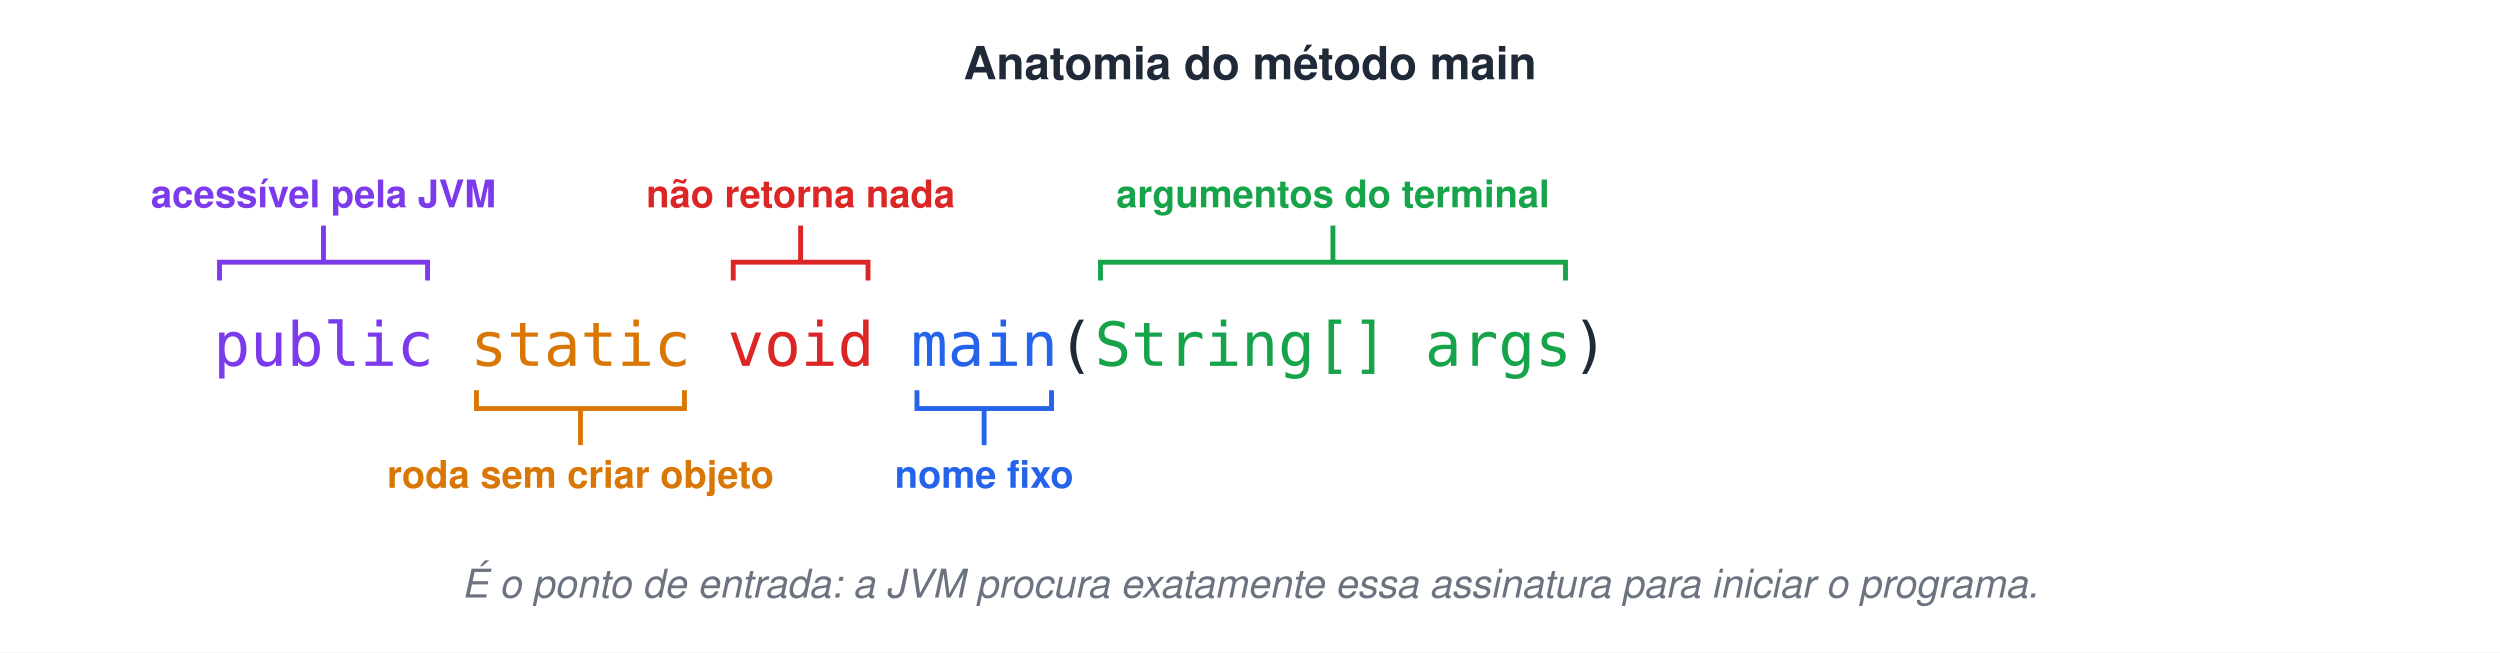
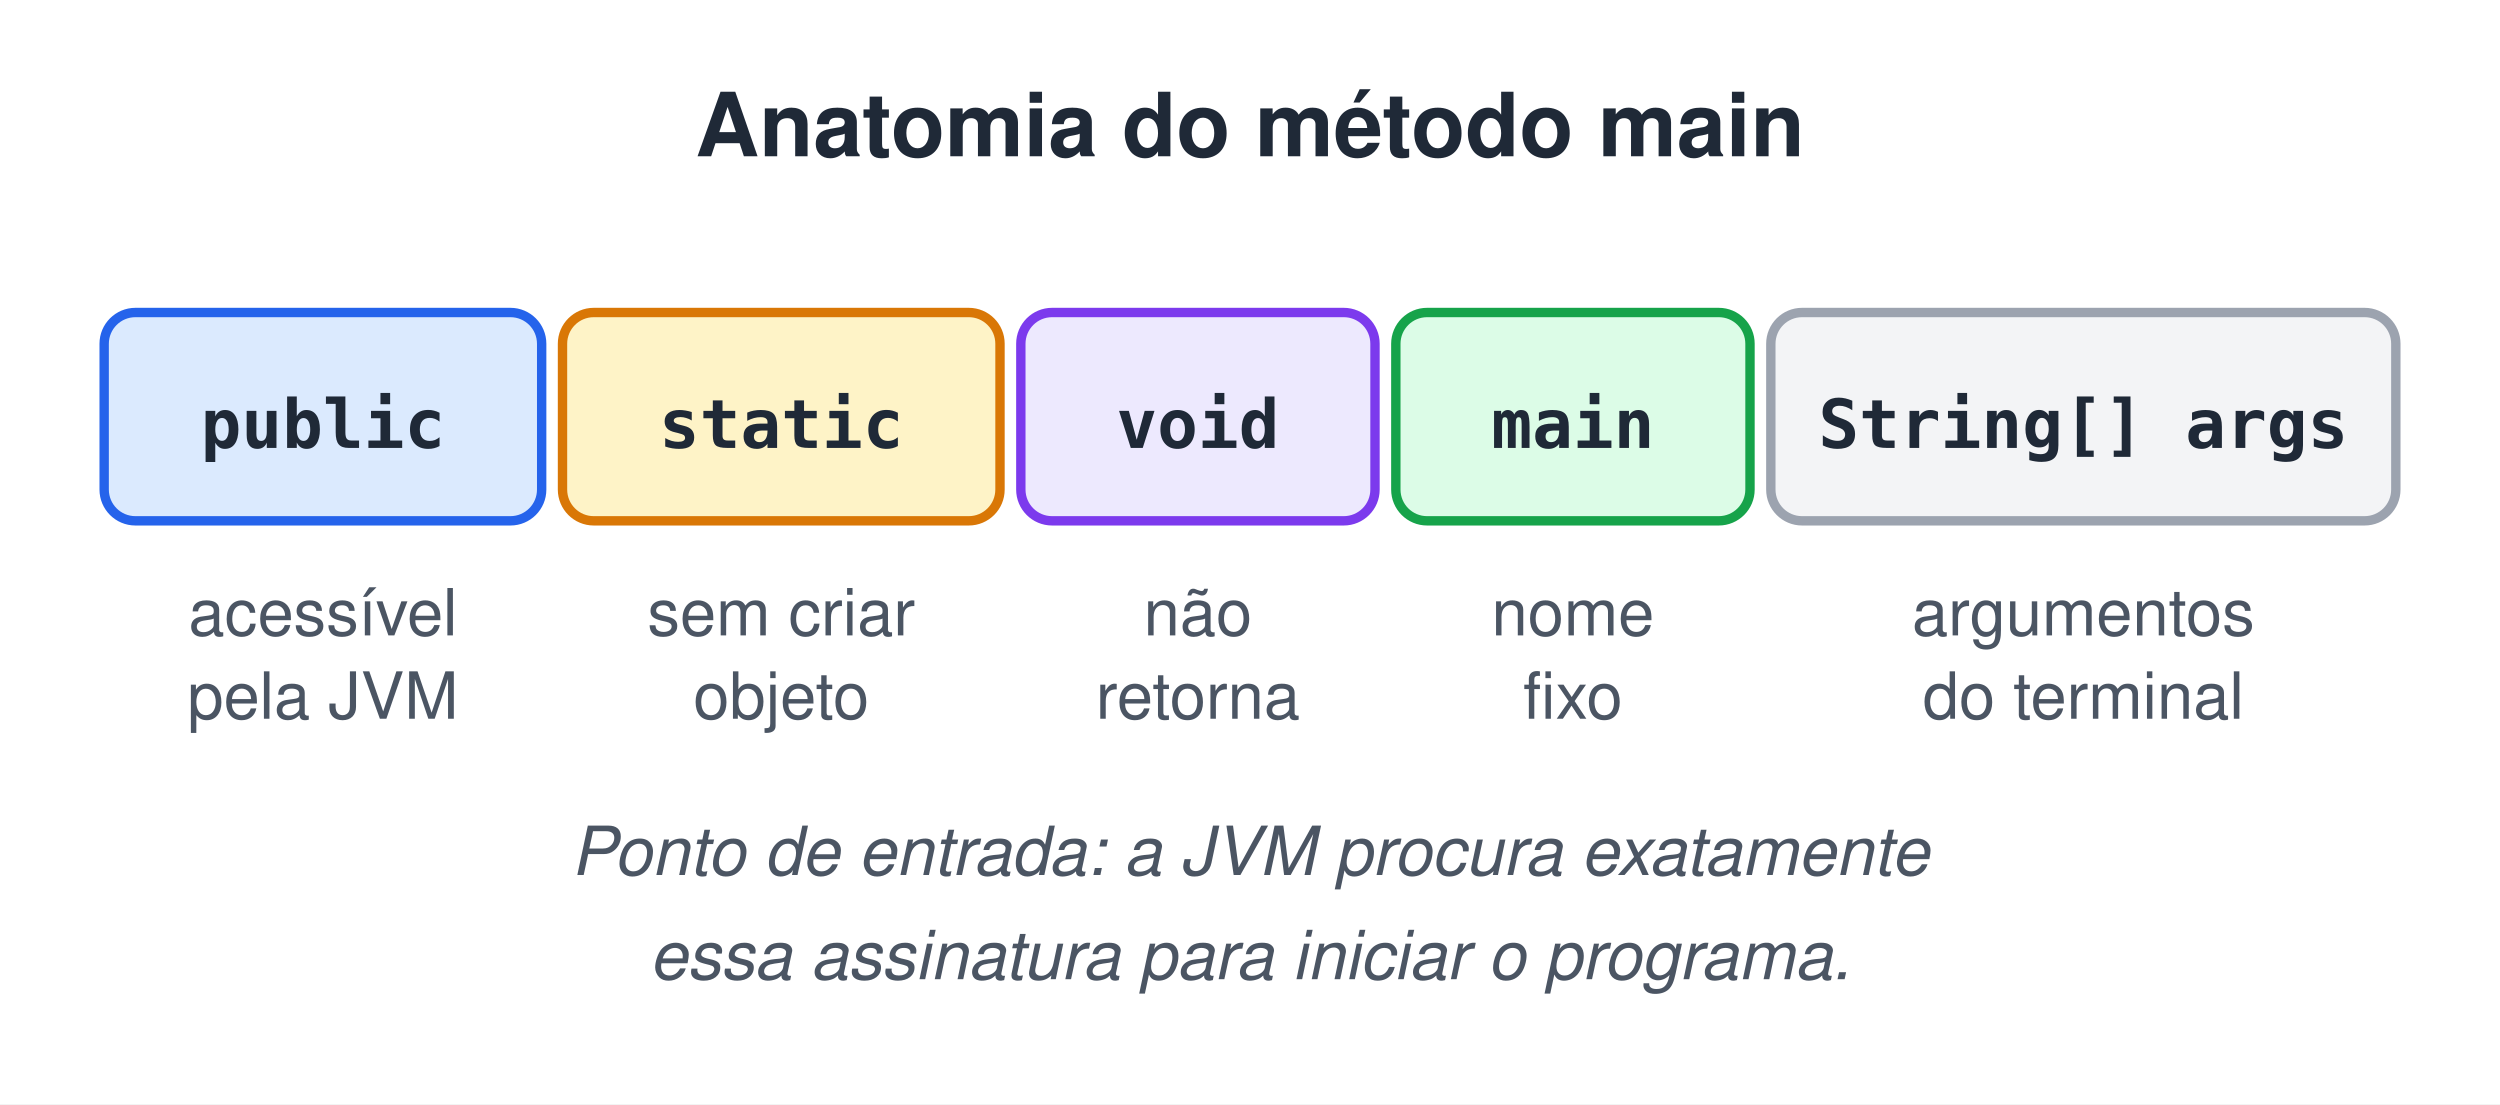
- <svg xmlns="http://www.w3.org/2000/svg" width="820" height="214" viewBox="0 0 820 214">
-   <style>text{font-family:Helvetica, Arial, 'DejaVu Sans', sans-serif}.m{font-family:Menlo, Consolas, 'DejaVu Sans Mono', monospace}</style>
-   <rect width="100%" height="100%" fill="#ffffff" />
-   <text x="410" y="26" font-size="15" font-weight="bold" fill="#1F2937" text-anchor="middle">Anatomia do método main</text>
-   <text x="70" y="120" class="m" font-size="20" fill="#7C3AED" xml:space="preserve">public</text>
-   <text x="142.2" y="120" class="m" font-size="20" fill="#1F2937" xml:space="preserve"> </text>
-   <text x="154.3" y="120" class="m" font-size="20" fill="#D97706" xml:space="preserve">static</text>
-   <text x="226.5" y="120" class="m" font-size="20" fill="#1F2937" xml:space="preserve"> </text>
-   <text x="238.6" y="120" class="m" font-size="20" fill="#DC2626" xml:space="preserve">void</text>
-   <text x="286.7" y="120" class="m" font-size="20" fill="#1F2937" xml:space="preserve"> </text>
-   <text x="298.8" y="120" class="m" font-size="20" fill="#2563EB" xml:space="preserve">main</text>
-   <text x="346.9" y="120" class="m" font-size="20" fill="#1F2937" xml:space="preserve">(</text>
-   <text x="359" y="120" class="m" font-size="20" fill="#16A34A" xml:space="preserve">String[] args</text>
-   <text x="515.5" y="120" class="m" font-size="20" fill="#1F2937" xml:space="preserve">)</text>
-   <path d="M72,92 v-6 H140.24 v6" fill="none" stroke="#7C3AED" stroke-width="1.6" />
-   <line x1="106.1" y1="86" x2="106.1" y2="74" stroke="#7C3AED" stroke-width="1.6" />
-   <text x="106.1" y="68" font-size="12.5" font-weight="bold" fill="#7C3AED" text-anchor="middle">acessível pela JVM</text>
-   <path d="M156.28,128 v6 H224.5 v-6" fill="none" stroke="#D97706" stroke-width="1.6" />
-   <line x1="190.4" y1="134" x2="190.4" y2="146" stroke="#D97706" stroke-width="1.6" />
-   <text x="190.4" y="160" font-size="12.5" font-weight="bold" fill="#D97706" text-anchor="middle">roda sem criar objeto</text>
-   <path d="M240.5,92 v-6 H284.7 v6" fill="none" stroke="#DC2626" stroke-width="1.6" />
-   <line x1="262.6" y1="86" x2="262.6" y2="74" stroke="#DC2626" stroke-width="1.6" />
-   <text x="262.6" y="68" font-size="12.5" font-weight="bold" fill="#DC2626" text-anchor="middle">não retorna nada</text>
-   <path d="M300.76,128 v6 H344.9 v-6" fill="none" stroke="#2563EB" stroke-width="1.6" />
-   <line x1="322.8" y1="134" x2="322.8" y2="146" stroke="#2563EB" stroke-width="1.6" />
-   <text x="322.8" y="160" font-size="12.5" font-weight="bold" fill="#2563EB" text-anchor="middle">nome fixo</text>
-   <path d="M360.96,92 v-6 H513.48 v6" fill="none" stroke="#16A34A" stroke-width="1.6" />
-   <line x1="437.2" y1="86" x2="437.2" y2="74" stroke="#16A34A" stroke-width="1.6" />
-   <text x="437.2" y="68" font-size="12.5" font-weight="bold" fill="#16A34A" text-anchor="middle">argumentos do terminal</text>
-   <text x="410" y="196" font-size="13" font-style="italic" fill="#6B7280" text-anchor="middle">É o ponto de entrada: a JVM procura exatamente essa assinatura para iniciar o programa.</text>
+ <svg xmlns="http://www.w3.org/2000/svg" width="480" height="212" viewBox="0 0 480 212">
+   <style>text{white-space:pre;font-family:Helvetica,Arial,sans-serif;font-size:14px;fill:#1F2937}.t{font-size:17px;font-weight:bold}.b{font-weight:bold}.m{font-family:Menlo,Consolas,monospace;font-size:13px}.s{font-size:12.5px;fill:#4B5563}.n{font-size:13px;font-style:italic;fill:#4B5563}.c{text-anchor:middle}.r{text-anchor:end}.xB{fill:#DBEAFE;stroke:#2563EB}.xG{fill:#DCFCE7;stroke:#16A34A}.xO{fill:#FEF3C7;stroke:#D97706}.xP{fill:#EDE9FE;stroke:#7C3AED}.xR{fill:#FEE2E2;stroke:#DC2626}.xY{fill:#F3F4F6;stroke:#9CA3AF}.xW{fill:#fff;stroke:#9CA3AF}.xT{fill:#CCFBF1;stroke:#0D9488}.xK{fill:#FCE7F3;stroke:#DB2777}rect,ellipse,polygon{stroke-width:1.8}.l{stroke:#6B7280;stroke-width:1.8;fill:none}.d{stroke-dasharray:5 4}</style>
+   <defs>
+     <marker id="a" viewBox="0 0 10 10" refX="9" refY="5" markerWidth="7" markerHeight="7" orient="auto-start-reverse">
+       <path d="M0,0L10,5L0,10z" fill="#6B7280" />
+     </marker>
+   </defs>
+   <rect width="100%" height="100%" fill="#fff" />
+   <text x="240.0" y="30" class="t c">Anatomia do método main</text>
+   <rect x="20" y="60" width="84" height="40" rx="6" class="xB" />
+   <text x="62.0" y="86" class="m b c">public</text>
+   <text x="62.0" y="122" class="s c">acessível</text>
+   <text x="62.0" y="138" class="s c">pela JVM</text>
+   <rect x="108" y="60" width="84" height="40" rx="6" class="xO" />
+   <text x="150.0" y="86" class="m b c">static</text>
+   <text x="150.0" y="122" class="s c">sem criar</text>
+   <text x="150.0" y="138" class="s c">objeto</text>
+   <rect x="196" y="60" width="68" height="40" rx="6" class="xP" />
+   <text x="230.0" y="86" class="m b c">void</text>
+   <text x="230.0" y="122" class="s c">não</text>
+   <text x="230.0" y="138" class="s c">retorna</text>
+   <rect x="268" y="60" width="68" height="40" rx="6" class="xG" />
+   <text x="302.0" y="86" class="m b c">main</text>
+   <text x="302.0" y="122" class="s c">nome</text>
+   <text x="302.0" y="138" class="s c">fixo</text>
+   <rect x="340" y="60" width="120" height="40" rx="6" class="xY" />
+   <text x="400.0" y="86" class="m b c">String[] args</text>
+   <text x="400.0" y="122" class="s c">argumentos</text>
+   <text x="400.0" y="138" class="s c">do terminal</text>
+   <text x="240.0" y="168" class="n c">Ponto de entrada: a JVM procura exatamente</text>
+   <text x="240.0" y="188" class="n c">essa assinatura para iniciar o programa.</text>
</svg>
